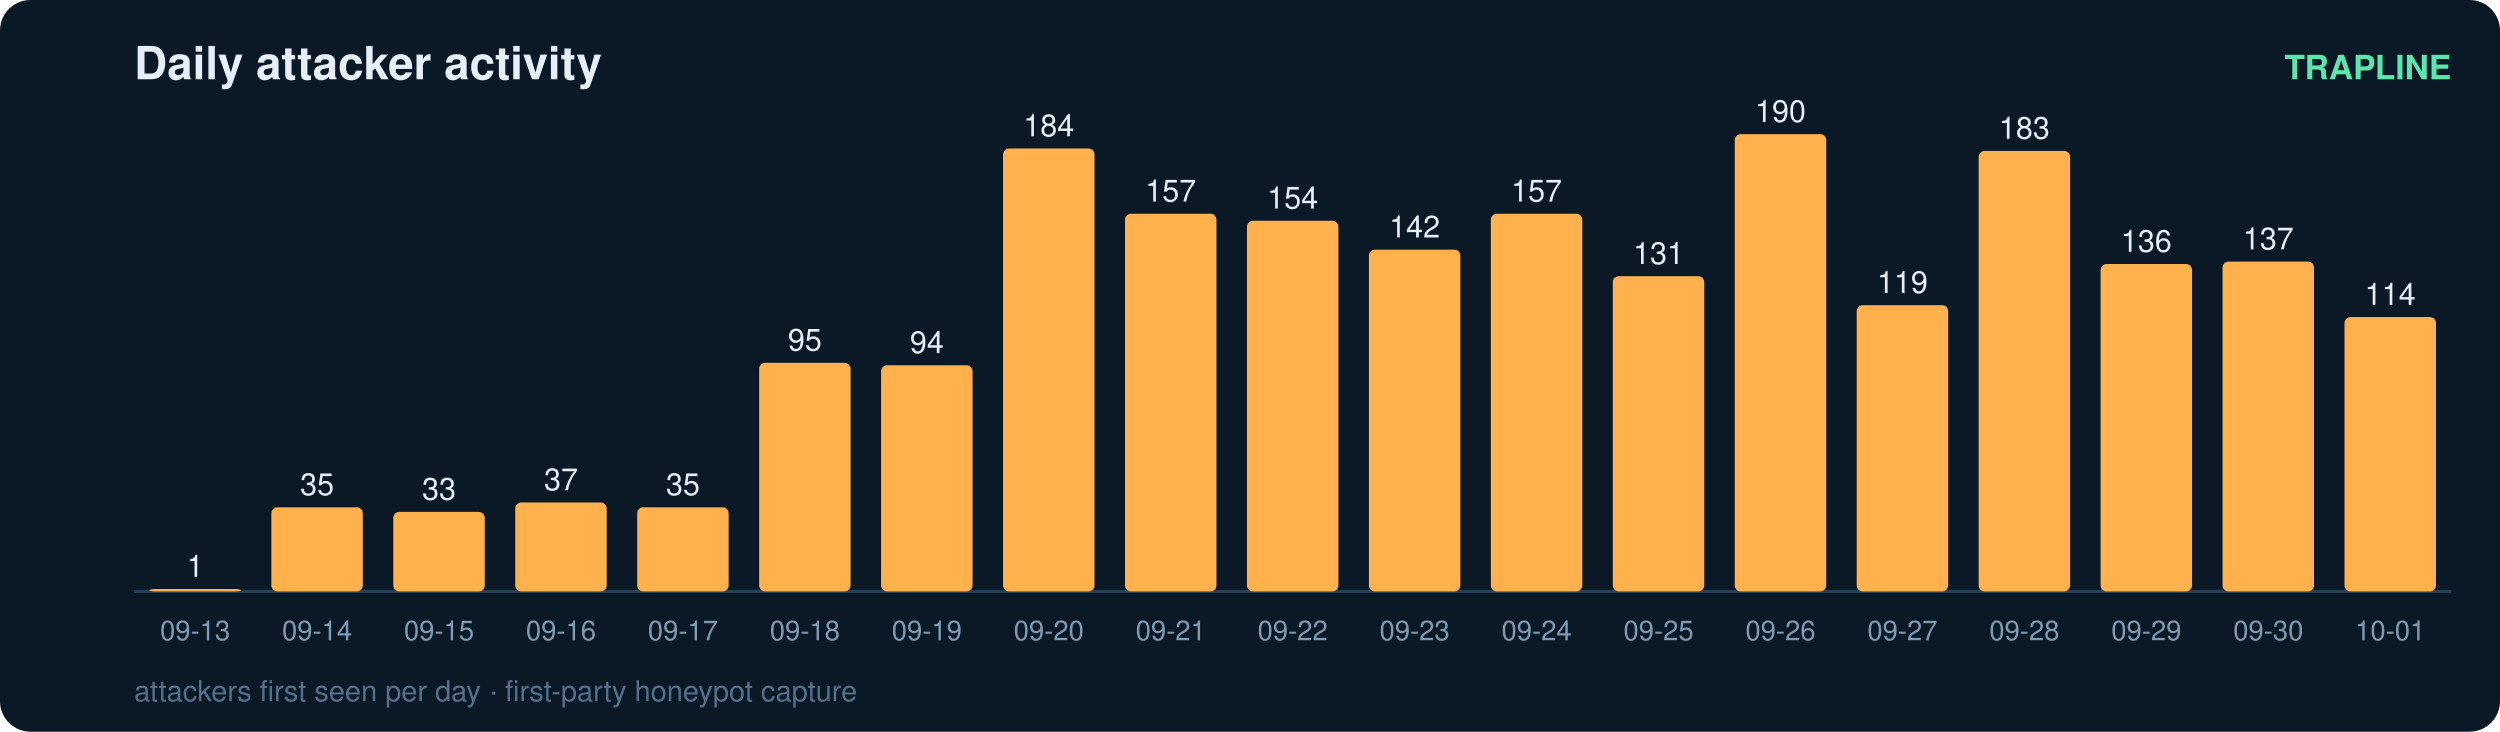
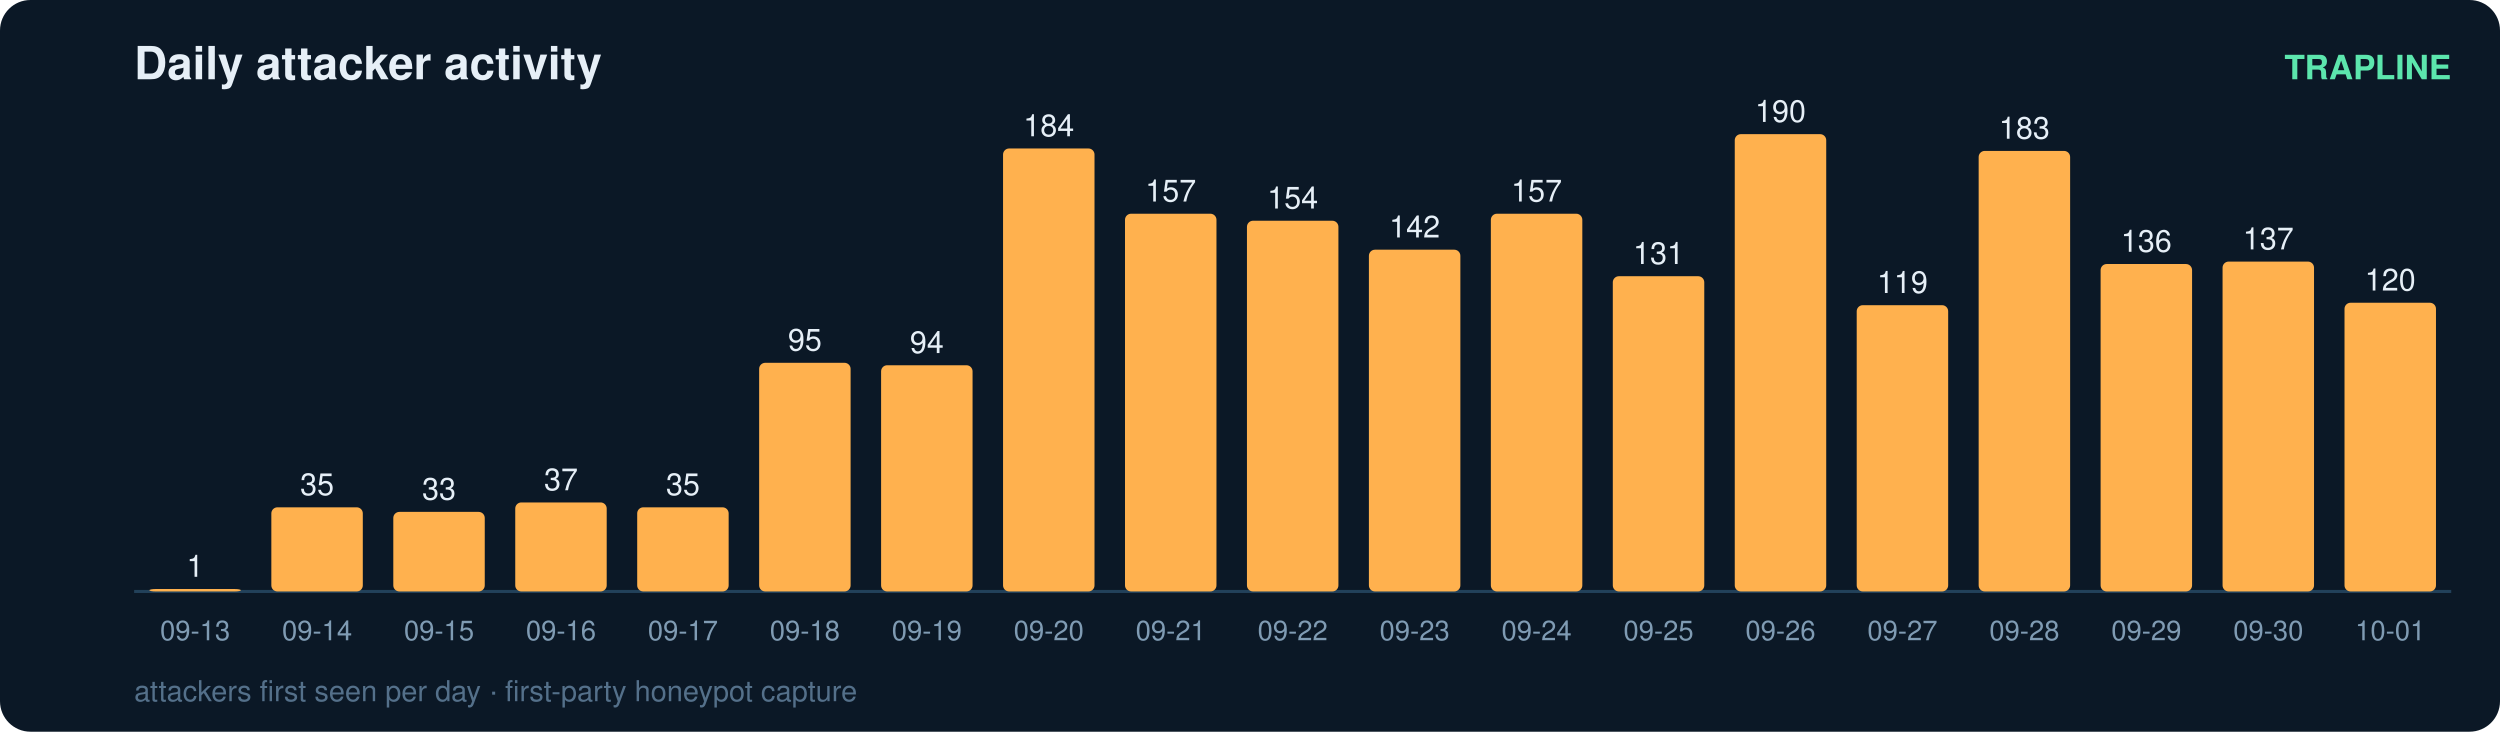
<svg xmlns="http://www.w3.org/2000/svg" width="820" height="240" viewBox="0 0 820 240" font-family="ui-sans-serif,Segoe UI,Helvetica,Arial">
  <rect width="820" height="240" rx="10" fill="#0b1826" />
  <text x="44" y="26" fill="#e6eff7" font-size="15" font-weight="700">Daily attacker activity</text>
  <text x="804" y="26" fill="#5ce6ad" font-size="11" text-anchor="end" font-weight="600">TRAPLINE</text>
  <line x1="44" y1="194" x2="804" y2="194" stroke="#22415a" stroke-width="1" />
  <rect x="49" y="193.2" width="30" height="0.8" rx="2" fill="#ffb14e" />
  <text x="64.0" y="189.2" fill="#e6eff7" font-size="10" text-anchor="middle" font-variant-numeric="tabular-nums">1</text>
  <text x="64.0" y="210.0" fill="#7f9bb3" font-size="9" text-anchor="middle">09-13</text>
  <rect x="89" y="166.4" width="30" height="27.6" rx="2" fill="#ffb14e" />
  <text x="104.0" y="162.4" fill="#e6eff7" font-size="10" text-anchor="middle" font-variant-numeric="tabular-nums">35</text>
  <text x="104.0" y="210.0" fill="#7f9bb3" font-size="9" text-anchor="middle">09-14</text>
  <rect x="129" y="167.9" width="30" height="26.1" rx="2" fill="#ffb14e" />
  <text x="144.0" y="163.9" fill="#e6eff7" font-size="10" text-anchor="middle" font-variant-numeric="tabular-nums">33</text>
  <text x="144.0" y="210.0" fill="#7f9bb3" font-size="9" text-anchor="middle">09-15</text>
  <rect x="169" y="164.8" width="30" height="29.2" rx="2" fill="#ffb14e" />
  <text x="184.0" y="160.8" fill="#e6eff7" font-size="10" text-anchor="middle" font-variant-numeric="tabular-nums">37</text>
  <text x="184.0" y="210.0" fill="#7f9bb3" font-size="9" text-anchor="middle">09-16</text>
  <rect x="209" y="166.4" width="30" height="27.6" rx="2" fill="#ffb14e" />
  <text x="224.0" y="162.4" fill="#e6eff7" font-size="10" text-anchor="middle" font-variant-numeric="tabular-nums">35</text>
  <text x="224.0" y="210.0" fill="#7f9bb3" font-size="9" text-anchor="middle">09-17</text>
  <rect x="249" y="119.0" width="30" height="75.0" rx="2" fill="#ffb14e" />
  <text x="264.0" y="115.0" fill="#e6eff7" font-size="10" text-anchor="middle" font-variant-numeric="tabular-nums">95</text>
  <text x="264.0" y="210.0" fill="#7f9bb3" font-size="9" text-anchor="middle">09-18</text>
  <rect x="289" y="119.8" width="30" height="74.2" rx="2" fill="#ffb14e" />
  <text x="304.0" y="115.8" fill="#e6eff7" font-size="10" text-anchor="middle" font-variant-numeric="tabular-nums">94</text>
  <text x="304.0" y="210.0" fill="#7f9bb3" font-size="9" text-anchor="middle">09-19</text>
  <rect x="329" y="48.7" width="30" height="145.3" rx="2" fill="#ffb14e" />
  <text x="344.0" y="44.7" fill="#e6eff7" font-size="10" text-anchor="middle" font-variant-numeric="tabular-nums">184</text>
  <text x="344.0" y="210.0" fill="#7f9bb3" font-size="9" text-anchor="middle">09-20</text>
  <rect x="369" y="70.1" width="30" height="123.9" rx="2" fill="#ffb14e" />
  <text x="384.0" y="66.1" fill="#e6eff7" font-size="10" text-anchor="middle" font-variant-numeric="tabular-nums">157</text>
  <text x="384.0" y="210.0" fill="#7f9bb3" font-size="9" text-anchor="middle">09-21</text>
  <rect x="409" y="72.4" width="30" height="121.6" rx="2" fill="#ffb14e" />
  <text x="424.0" y="68.4" fill="#e6eff7" font-size="10" text-anchor="middle" font-variant-numeric="tabular-nums">154</text>
  <text x="424.0" y="210.0" fill="#7f9bb3" font-size="9" text-anchor="middle">09-22</text>
  <rect x="449" y="81.9" width="30" height="112.1" rx="2" fill="#ffb14e" />
  <text x="464.0" y="77.9" fill="#e6eff7" font-size="10" text-anchor="middle" font-variant-numeric="tabular-nums">142</text>
  <text x="464.0" y="210.0" fill="#7f9bb3" font-size="9" text-anchor="middle">09-23</text>
  <rect x="489" y="70.1" width="30" height="123.9" rx="2" fill="#ffb14e" />
  <text x="504.0" y="66.1" fill="#e6eff7" font-size="10" text-anchor="middle" font-variant-numeric="tabular-nums">157</text>
  <text x="504.0" y="210.0" fill="#7f9bb3" font-size="9" text-anchor="middle">09-24</text>
  <rect x="529" y="90.6" width="30" height="103.4" rx="2" fill="#ffb14e" />
  <text x="544.0" y="86.6" fill="#e6eff7" font-size="10" text-anchor="middle" font-variant-numeric="tabular-nums">131</text>
  <text x="544.0" y="210.0" fill="#7f9bb3" font-size="9" text-anchor="middle">09-25</text>
  <rect x="569" y="44.0" width="30" height="150.0" rx="2" fill="#ffb14e" />
  <text x="584.0" y="40.0" fill="#e6eff7" font-size="10" text-anchor="middle" font-variant-numeric="tabular-nums">190</text>
  <text x="584.0" y="210.0" fill="#7f9bb3" font-size="9" text-anchor="middle">09-26</text>
  <rect x="609" y="100.1" width="30" height="93.9" rx="2" fill="#ffb14e" />
  <text x="624.0" y="96.1" fill="#e6eff7" font-size="10" text-anchor="middle" font-variant-numeric="tabular-nums">119</text>
  <text x="624.0" y="210.0" fill="#7f9bb3" font-size="9" text-anchor="middle">09-27</text>
  <rect x="649" y="49.5" width="30" height="144.5" rx="2" fill="#ffb14e" />
  <text x="664.0" y="45.5" fill="#e6eff7" font-size="10" text-anchor="middle" font-variant-numeric="tabular-nums">183</text>
  <text x="664.0" y="210.0" fill="#7f9bb3" font-size="9" text-anchor="middle">09-28</text>
  <rect x="689" y="86.6" width="30" height="107.4" rx="2" fill="#ffb14e" />
  <text x="704.0" y="82.6" fill="#e6eff7" font-size="10" text-anchor="middle" font-variant-numeric="tabular-nums">136</text>
  <text x="704.0" y="210.0" fill="#7f9bb3" font-size="9" text-anchor="middle">09-29</text>
  <rect x="729" y="85.8" width="30" height="108.2" rx="2" fill="#ffb14e" />
  <text x="744.0" y="81.8" fill="#e6eff7" font-size="10" text-anchor="middle" font-variant-numeric="tabular-nums">137</text>
  <text x="744.0" y="210.0" fill="#7f9bb3" font-size="9" text-anchor="middle">09-30</text>
-   <rect x="769" y="104.0" width="30" height="90.0" rx="2" fill="#ffb14e" />
-   <text x="784.0" y="100.0" fill="#e6eff7" font-size="10" text-anchor="middle" font-variant-numeric="tabular-nums">114</text>
+   <rect x="769" y="99.3" width="30" height="94.7" rx="2" fill="#ffb14e" />
+   <text x="784.0" y="95.3" fill="#e6eff7" font-size="10" text-anchor="middle" font-variant-numeric="tabular-nums">120</text>
  <text x="784.0" y="210.0" fill="#7f9bb3" font-size="9" text-anchor="middle">10-01</text>
  <text x="44" y="230" fill="#54708a" font-size="9.5">attackers first seen per day · first-party honeypot capture</text>
</svg>
